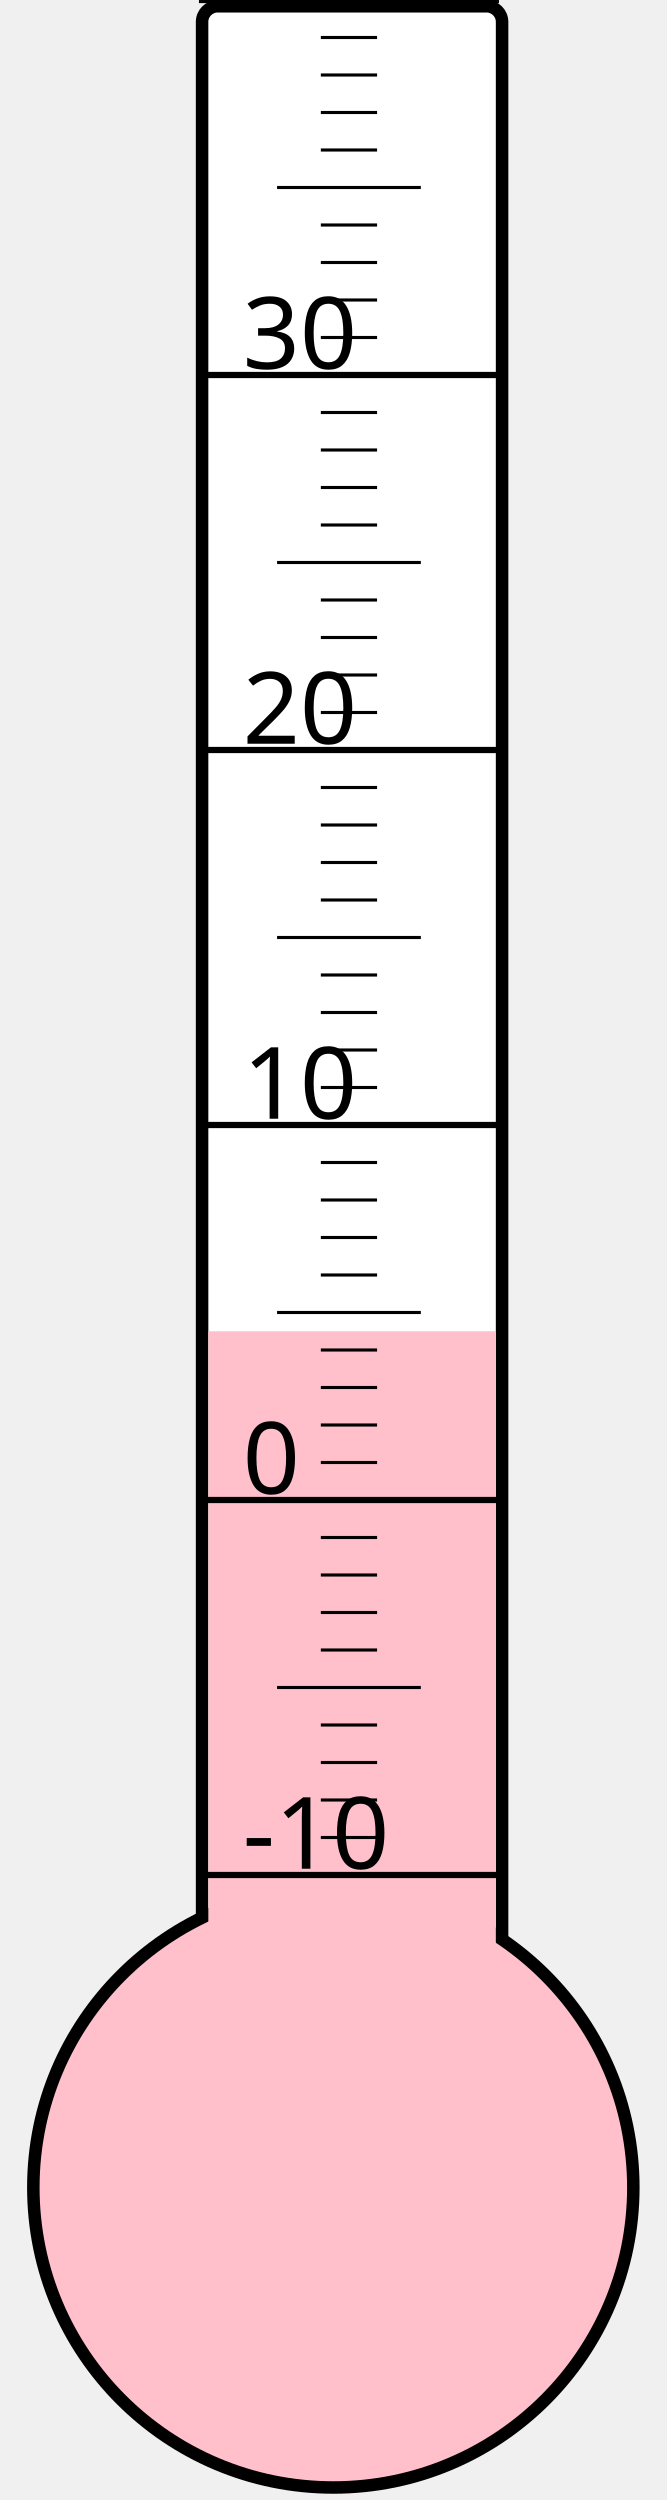
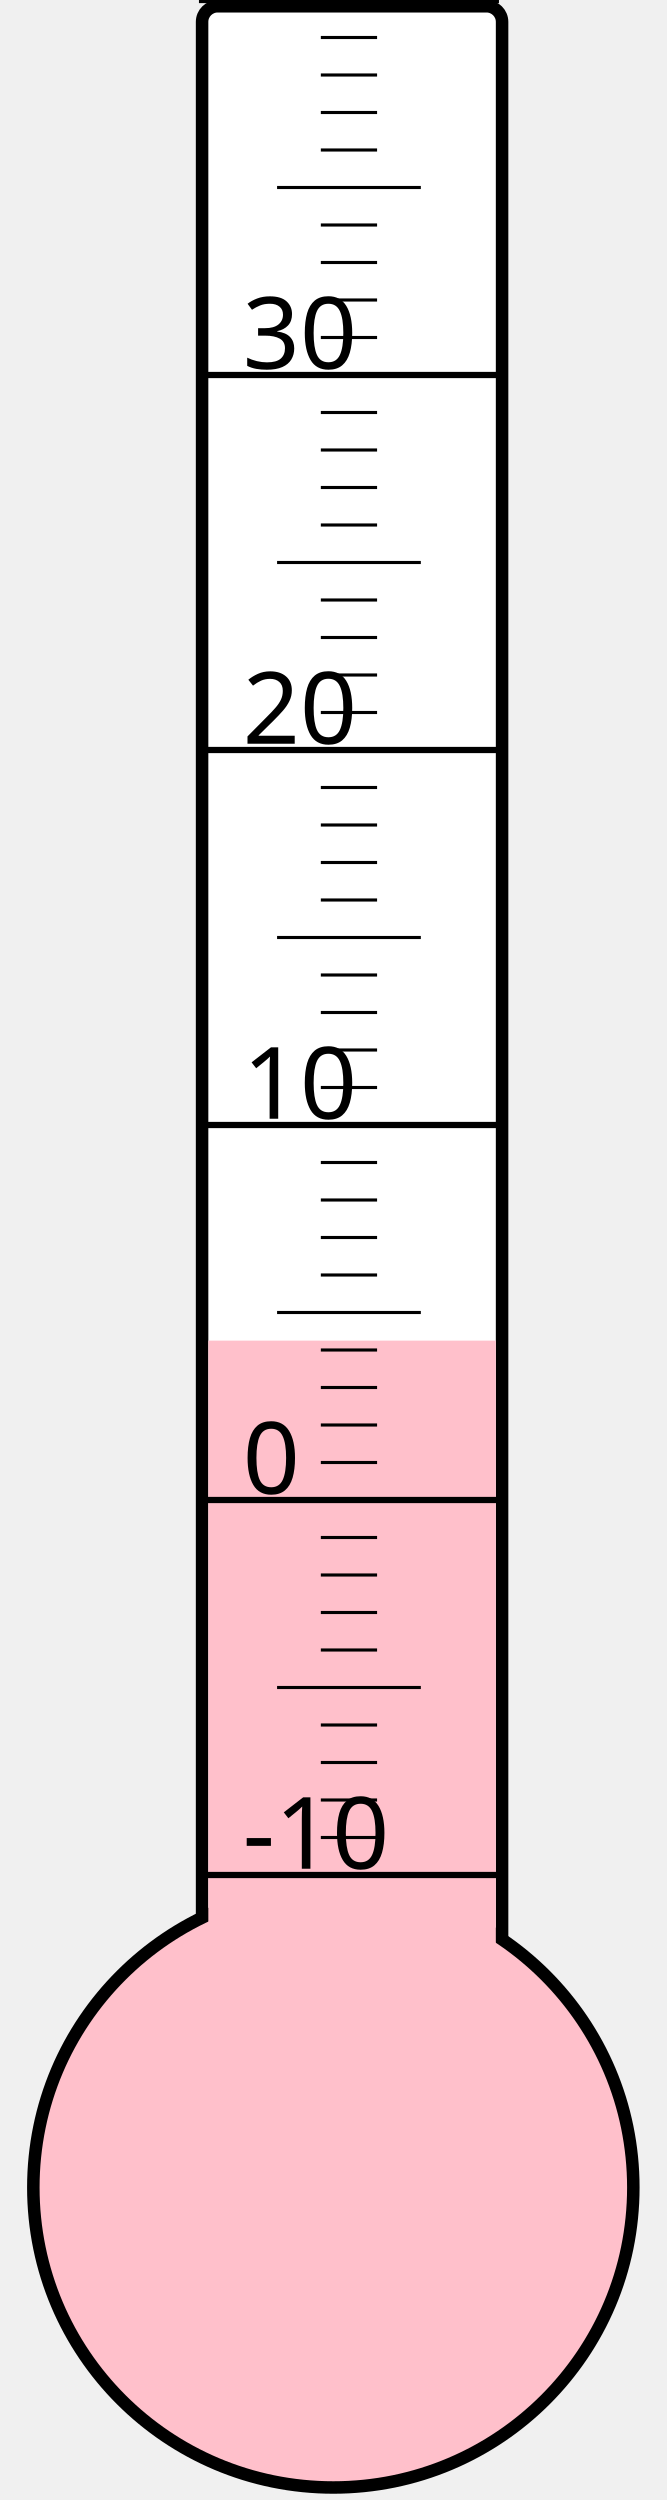
<svg xmlns="http://www.w3.org/2000/svg" width="40px" height="150px" viewBox="0 0 200 800">
  <rect width="200" height="800" x="0" y="0" style="fill: #ffffeb; fill-opacity: 0;" />
  <rect width="96" height="680" x="58" y="2" rx="5" ry="5" style="fill: white; fill-opacity: 1; stroke: black; stroke-width: 4;" />
  <circle cx="100" cy="700" r="96" style="fill: pink; stroke: black; stroke-width: 4;" />
-   <rect width="92" height="274.0" x="60" y="426.0" style="fill: pink; fill-opacity: 1; stroke-width: 0;" />
+   <rect width="92" height="271.0" x="60" y="429.0" style="fill: pink; fill-opacity: 1; stroke-width: 0;" />
  <text x="71" y="598" style="font-family: sans-serif; font-size: 24pt;">-10</text>
  <text x="71" y="478" style="font-family: sans-serif; font-size: 24pt;">0</text>
  <text x="71" y="358" style="font-family: sans-serif; font-size: 24pt;">10</text>
  <text x="71" y="238" style="font-family: sans-serif; font-size: 24pt;">20</text>
  <text x="71" y="118" style="font-family: sans-serif; font-size: 24pt;">30</text>
  <g style="stroke: black;">
    <line x1="57" y1="600" x2="153" y2="600" style="stroke-width: 2;" />
    <line x1="96" y1="588" x2="114" y2="588" style="stroke-width: 1;" />
    <line x1="96" y1="576" x2="114" y2="576" style="stroke-width: 1;" />
    <line x1="96" y1="564" x2="114" y2="564" style="stroke-width: 1;" />
    <line x1="96" y1="552" x2="114" y2="552" style="stroke-width: 1;" />
    <line x1="82" y1="540" x2="128" y2="540" style="stroke-width: 1;" />
    <line x1="96" y1="528" x2="114" y2="528" style="stroke-width: 1;" />
    <line x1="96" y1="516" x2="114" y2="516" style="stroke-width: 1;" />
    <line x1="96" y1="504" x2="114" y2="504" style="stroke-width: 1;" />
    <line x1="96" y1="492" x2="114" y2="492" style="stroke-width: 1;" />
    <line x1="57" y1="480" x2="153" y2="480" style="stroke-width: 2;" />
    <line x1="96" y1="468" x2="114" y2="468" style="stroke-width: 1;" />
    <line x1="96" y1="456" x2="114" y2="456" style="stroke-width: 1;" />
    <line x1="96" y1="444" x2="114" y2="444" style="stroke-width: 1;" />
    <line x1="96" y1="432" x2="114" y2="432" style="stroke-width: 1;" />
    <line x1="82" y1="420" x2="128" y2="420" style="stroke-width: 1;" />
    <line x1="96" y1="408" x2="114" y2="408" style="stroke-width: 1;" />
    <line x1="96" y1="396" x2="114" y2="396" style="stroke-width: 1;" />
    <line x1="96" y1="384" x2="114" y2="384" style="stroke-width: 1;" />
    <line x1="96" y1="372" x2="114" y2="372" style="stroke-width: 1;" />
    <line x1="57" y1="360" x2="153" y2="360" style="stroke-width: 2;" />
    <line x1="96" y1="348" x2="114" y2="348" style="stroke-width: 1;" />
    <line x1="96" y1="336" x2="114" y2="336" style="stroke-width: 1;" />
    <line x1="96" y1="324" x2="114" y2="324" style="stroke-width: 1;" />
    <line x1="96" y1="312" x2="114" y2="312" style="stroke-width: 1;" />
    <line x1="82" y1="300" x2="128" y2="300" style="stroke-width: 1;" />
    <line x1="96" y1="288" x2="114" y2="288" style="stroke-width: 1;" />
    <line x1="96" y1="276" x2="114" y2="276" style="stroke-width: 1;" />
    <line x1="96" y1="264" x2="114" y2="264" style="stroke-width: 1;" />
    <line x1="96" y1="252" x2="114" y2="252" style="stroke-width: 1;" />
    <line x1="57" y1="240" x2="153" y2="240" style="stroke-width: 2;" />
    <line x1="96" y1="228" x2="114" y2="228" style="stroke-width: 1;" />
    <line x1="96" y1="216" x2="114" y2="216" style="stroke-width: 1;" />
    <line x1="96" y1="204" x2="114" y2="204" style="stroke-width: 1;" />
    <line x1="96" y1="192" x2="114" y2="192" style="stroke-width: 1;" />
    <line x1="82" y1="180" x2="128" y2="180" style="stroke-width: 1;" />
    <line x1="96" y1="168" x2="114" y2="168" style="stroke-width: 1;" />
    <line x1="96" y1="156" x2="114" y2="156" style="stroke-width: 1;" />
    <line x1="96" y1="144" x2="114" y2="144" style="stroke-width: 1;" />
    <line x1="96" y1="132" x2="114" y2="132" style="stroke-width: 1;" />
    <line x1="57" y1="120" x2="153" y2="120" style="stroke-width: 2;" />
    <line x1="96" y1="108" x2="114" y2="108" style="stroke-width: 1;" />
    <line x1="96" y1="96" x2="114" y2="96" style="stroke-width: 1;" />
    <line x1="96" y1="84" x2="114" y2="84" style="stroke-width: 1;" />
    <line x1="96" y1="72" x2="114" y2="72" style="stroke-width: 1;" />
    <line x1="82" y1="60" x2="128" y2="60" style="stroke-width: 1;" />
    <line x1="96" y1="48" x2="114" y2="48" style="stroke-width: 1;" />
    <line x1="96" y1="36" x2="114" y2="36" style="stroke-width: 1;" />
    <line x1="96" y1="24" x2="114" y2="24" style="stroke-width: 1;" />
    <line x1="96" y1="12" x2="114" y2="12" style="stroke-width: 1;" />
    <line x1="57" y1="0" x2="153" y2="0" style="stroke-width: 2;" />
  </g>
</svg>
